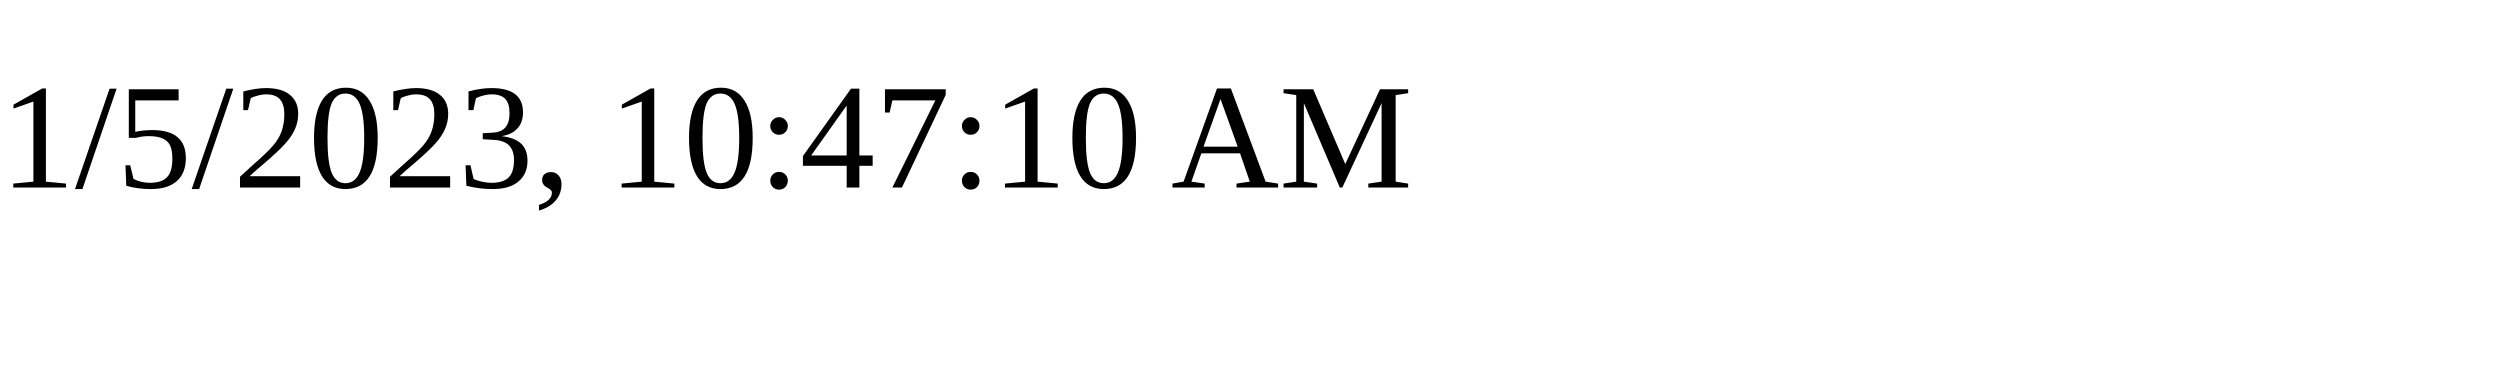
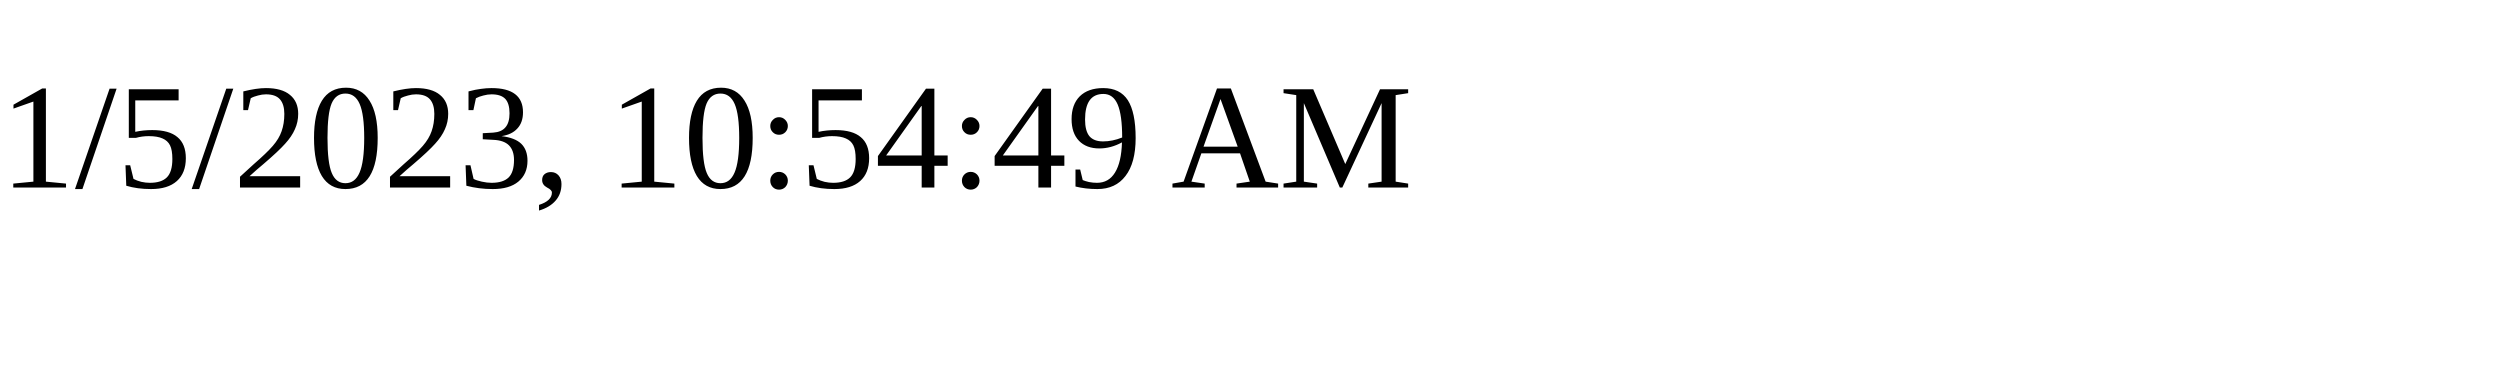
<svg xmlns="http://www.w3.org/2000/svg" height="30" width="200">
-   <text x="0" y="15">1/5/2023, 10:47:10 AM</text>
+   <text x="0" y="15">1/5/2023, 10:54:49 AM</text>
</svg>
